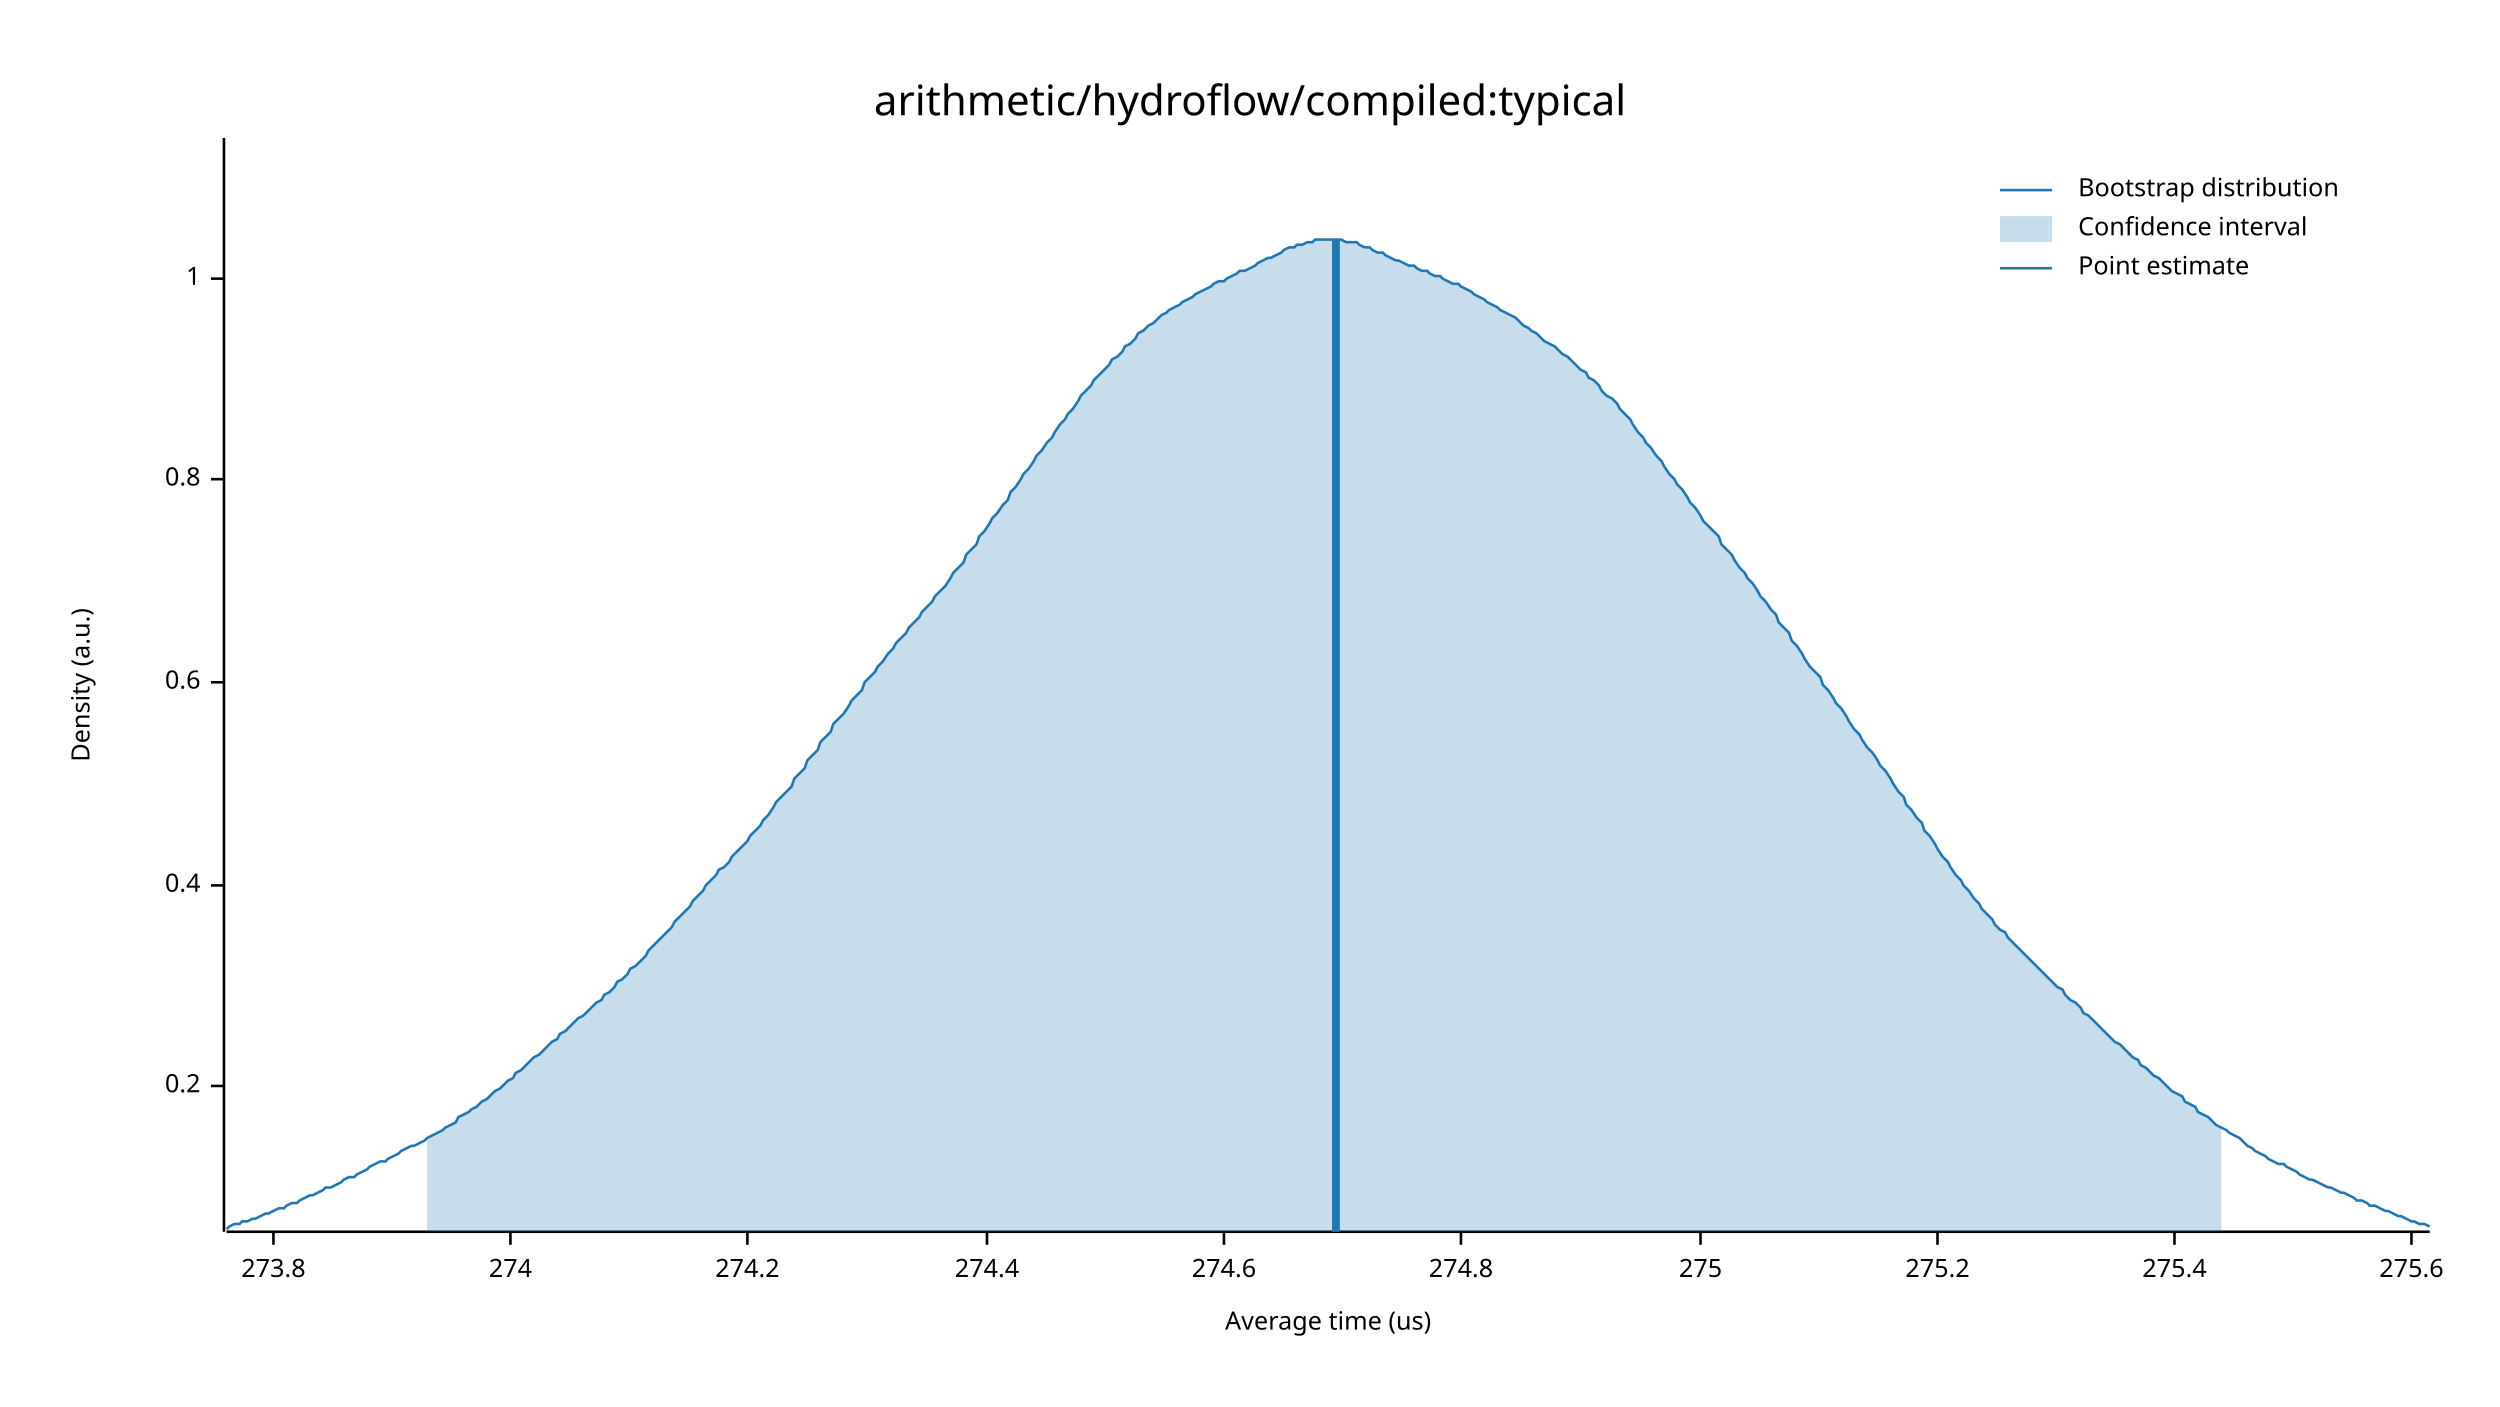
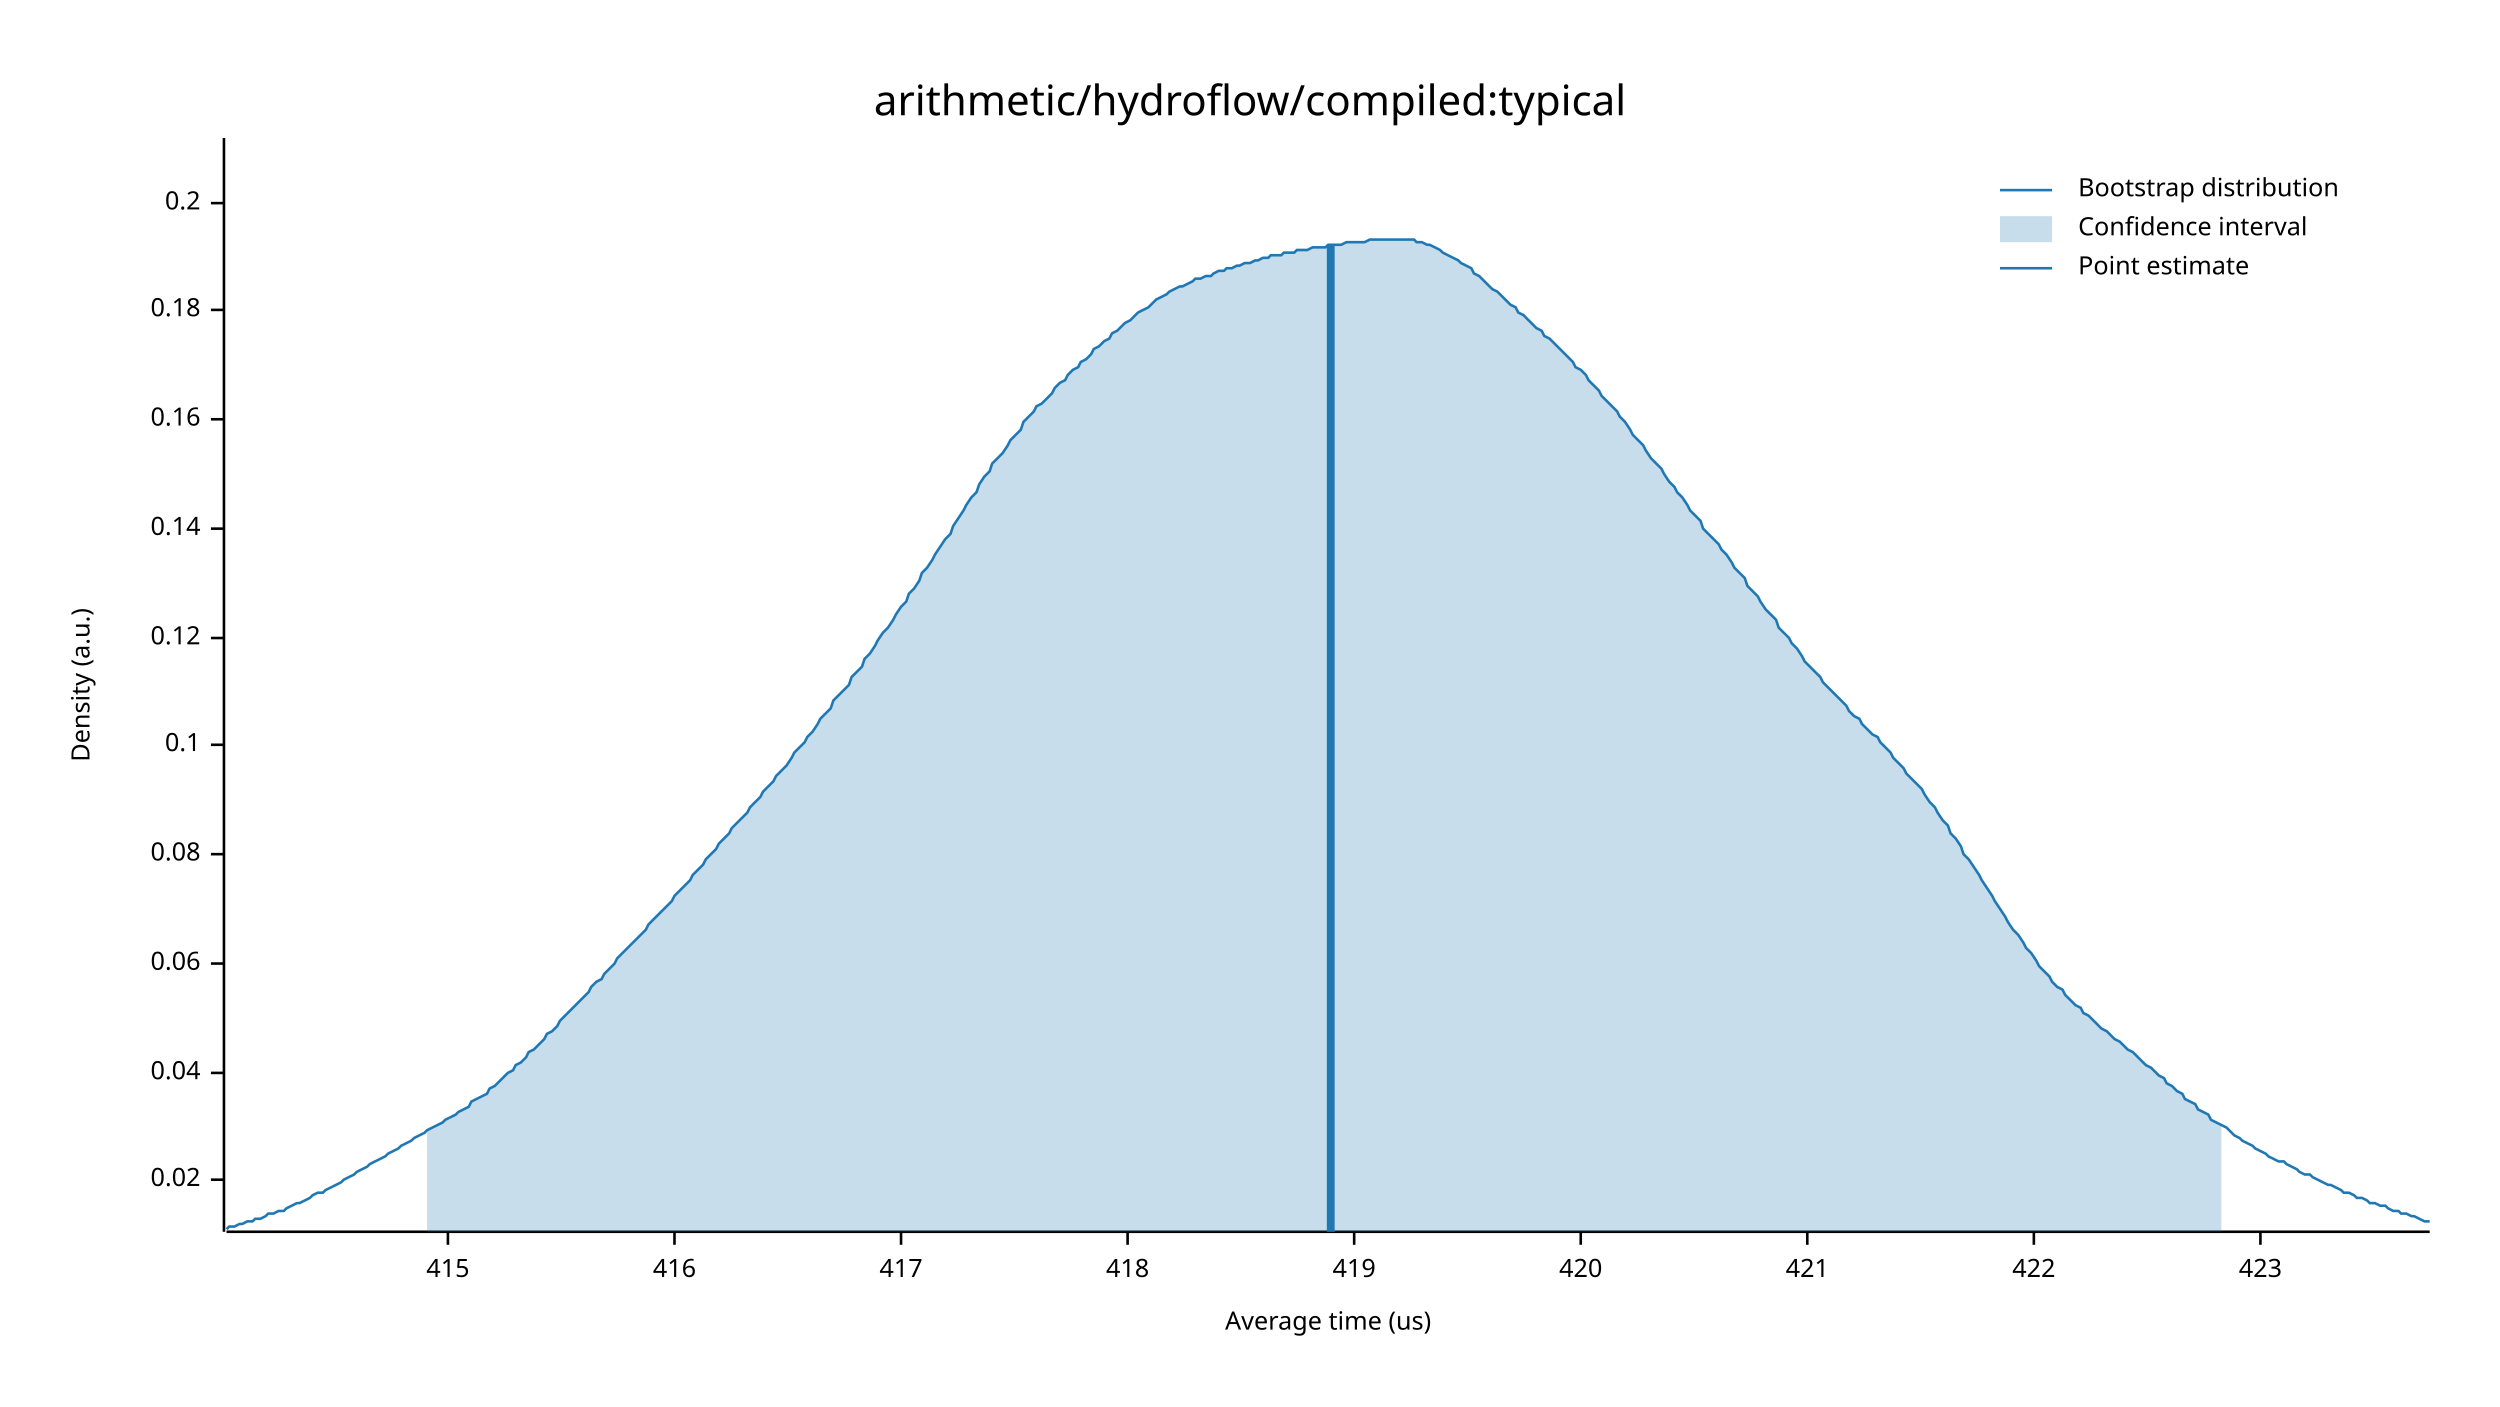
<svg xmlns="http://www.w3.org/2000/svg" width="960" height="540" viewBox="0 0 960 540">
  <text x="480" y="32" dy="0.76em" text-anchor="middle" font-family="sans-serif" font-size="16.129" opacity="1" fill="#000000">
arithmetic/hydroflow/compiled:typical
</text>
  <text x="27" y="263" dy="0.76em" text-anchor="middle" font-family="sans-serif" font-size="9.677" opacity="1" fill="#000000" transform="rotate(270, 27, 263)">
Density (a.u.)
</text>
  <text x="510" y="513" dy="-0.5ex" text-anchor="middle" font-family="sans-serif" font-size="9.677" opacity="1" fill="#000000">
Average time (us)
</text>
  <polyline fill="none" opacity="1" stroke="#000000" stroke-width="1" points="86,53 86,473 " />
-   <text x="77" y="417" dy="0.5ex" text-anchor="end" font-family="sans-serif" font-size="9.677" opacity="1" fill="#000000">
+   <text x="77" y="453" dy="0.5ex" text-anchor="end" font-family="sans-serif" font-size="9.677" opacity="1" fill="#000000">
+ 0.02
+ </text>
+   <polyline fill="none" opacity="1" stroke="#000000" stroke-width="1" points="81,453 86,453 " />
+   <text x="77" y="412" dy="0.5ex" text-anchor="end" font-family="sans-serif" font-size="9.677" opacity="1" fill="#000000">
+ 0.04
+ </text>
+   <polyline fill="none" opacity="1" stroke="#000000" stroke-width="1" points="81,412 86,412 " />
+   <text x="77" y="370" dy="0.5ex" text-anchor="end" font-family="sans-serif" font-size="9.677" opacity="1" fill="#000000">
+ 0.06
+ </text>
+   <polyline fill="none" opacity="1" stroke="#000000" stroke-width="1" points="81,370 86,370 " />
+   <text x="77" y="328" dy="0.5ex" text-anchor="end" font-family="sans-serif" font-size="9.677" opacity="1" fill="#000000">
+ 0.08
+ </text>
+   <polyline fill="none" opacity="1" stroke="#000000" stroke-width="1" points="81,328 86,328 " />
+   <text x="77" y="286" dy="0.5ex" text-anchor="end" font-family="sans-serif" font-size="9.677" opacity="1" fill="#000000">
+ 0.1
+ </text>
+   <polyline fill="none" opacity="1" stroke="#000000" stroke-width="1" points="81,286 86,286 " />
+   <text x="77" y="245" dy="0.5ex" text-anchor="end" font-family="sans-serif" font-size="9.677" opacity="1" fill="#000000">
+ 0.12
+ </text>
+   <polyline fill="none" opacity="1" stroke="#000000" stroke-width="1" points="81,245 86,245 " />
+   <text x="77" y="203" dy="0.5ex" text-anchor="end" font-family="sans-serif" font-size="9.677" opacity="1" fill="#000000">
+ 0.14
+ </text>
+   <polyline fill="none" opacity="1" stroke="#000000" stroke-width="1" points="81,203 86,203 " />
+   <text x="77" y="161" dy="0.5ex" text-anchor="end" font-family="sans-serif" font-size="9.677" opacity="1" fill="#000000">
+ 0.16
+ </text>
+   <polyline fill="none" opacity="1" stroke="#000000" stroke-width="1" points="81,161 86,161 " />
+   <text x="77" y="119" dy="0.5ex" text-anchor="end" font-family="sans-serif" font-size="9.677" opacity="1" fill="#000000">
+ 0.18
+ </text>
+   <polyline fill="none" opacity="1" stroke="#000000" stroke-width="1" points="81,119 86,119 " />
+   <text x="77" y="78" dy="0.5ex" text-anchor="end" font-family="sans-serif" font-size="9.677" opacity="1" fill="#000000">
0.2
</text>
-   <polyline fill="none" opacity="1" stroke="#000000" stroke-width="1" points="81,417 86,417 " />
-   <text x="77" y="340" dy="0.5ex" text-anchor="end" font-family="sans-serif" font-size="9.677" opacity="1" fill="#000000">
- 0.4
+   <polyline fill="none" opacity="1" stroke="#000000" stroke-width="1" points="81,78 86,78 " />
+   <polyline fill="none" opacity="1" stroke="#000000" stroke-width="1" points="87,473 933,473 " />
+   <text x="172" y="483" dy="0.76em" text-anchor="middle" font-family="sans-serif" font-size="9.677" opacity="1" fill="#000000">
+ 415
</text>
-   <polyline fill="none" opacity="1" stroke="#000000" stroke-width="1" points="81,340 86,340 " />
-   <text x="77" y="262" dy="0.5ex" text-anchor="end" font-family="sans-serif" font-size="9.677" opacity="1" fill="#000000">
- 0.6
+   <polyline fill="none" opacity="1" stroke="#000000" stroke-width="1" points="172,473 172,478 " />
+   <text x="259" y="483" dy="0.76em" text-anchor="middle" font-family="sans-serif" font-size="9.677" opacity="1" fill="#000000">
+ 416
</text>
-   <polyline fill="none" opacity="1" stroke="#000000" stroke-width="1" points="81,262 86,262 " />
-   <text x="77" y="184" dy="0.5ex" text-anchor="end" font-family="sans-serif" font-size="9.677" opacity="1" fill="#000000">
- 0.8
+   <polyline fill="none" opacity="1" stroke="#000000" stroke-width="1" points="259,473 259,478 " />
+   <text x="346" y="483" dy="0.76em" text-anchor="middle" font-family="sans-serif" font-size="9.677" opacity="1" fill="#000000">
+ 417
</text>
-   <polyline fill="none" opacity="1" stroke="#000000" stroke-width="1" points="81,184 86,184 " />
-   <text x="77" y="107" dy="0.5ex" text-anchor="end" font-family="sans-serif" font-size="9.677" opacity="1" fill="#000000">
- 1
+   <polyline fill="none" opacity="1" stroke="#000000" stroke-width="1" points="346,473 346,478 " />
+   <text x="433" y="483" dy="0.76em" text-anchor="middle" font-family="sans-serif" font-size="9.677" opacity="1" fill="#000000">
+ 418
</text>
-   <polyline fill="none" opacity="1" stroke="#000000" stroke-width="1" points="81,107 86,107 " />
-   <polyline fill="none" opacity="1" stroke="#000000" stroke-width="1" points="87,473 933,473 " />
-   <text x="105" y="483" dy="0.76em" text-anchor="middle" font-family="sans-serif" font-size="9.677" opacity="1" fill="#000000">
- 273.8
+   <polyline fill="none" opacity="1" stroke="#000000" stroke-width="1" points="433,473 433,478 " />
+   <text x="520" y="483" dy="0.76em" text-anchor="middle" font-family="sans-serif" font-size="9.677" opacity="1" fill="#000000">
+ 419
</text>
-   <polyline fill="none" opacity="1" stroke="#000000" stroke-width="1" points="105,473 105,478 " />
-   <text x="196" y="483" dy="0.76em" text-anchor="middle" font-family="sans-serif" font-size="9.677" opacity="1" fill="#000000">
- 274
+   <polyline fill="none" opacity="1" stroke="#000000" stroke-width="1" points="520,473 520,478 " />
+   <text x="607" y="483" dy="0.76em" text-anchor="middle" font-family="sans-serif" font-size="9.677" opacity="1" fill="#000000">
+ 420
</text>
-   <polyline fill="none" opacity="1" stroke="#000000" stroke-width="1" points="196,473 196,478 " />
-   <text x="287" y="483" dy="0.76em" text-anchor="middle" font-family="sans-serif" font-size="9.677" opacity="1" fill="#000000">
- 274.2
+   <polyline fill="none" opacity="1" stroke="#000000" stroke-width="1" points="607,473 607,478 " />
+   <text x="694" y="483" dy="0.76em" text-anchor="middle" font-family="sans-serif" font-size="9.677" opacity="1" fill="#000000">
+ 421
</text>
-   <polyline fill="none" opacity="1" stroke="#000000" stroke-width="1" points="287,473 287,478 " />
-   <text x="379" y="483" dy="0.76em" text-anchor="middle" font-family="sans-serif" font-size="9.677" opacity="1" fill="#000000">
- 274.4
+   <polyline fill="none" opacity="1" stroke="#000000" stroke-width="1" points="694,473 694,478 " />
+   <text x="781" y="483" dy="0.76em" text-anchor="middle" font-family="sans-serif" font-size="9.677" opacity="1" fill="#000000">
+ 422
</text>
-   <polyline fill="none" opacity="1" stroke="#000000" stroke-width="1" points="379,473 379,478 " />
-   <text x="470" y="483" dy="0.76em" text-anchor="middle" font-family="sans-serif" font-size="9.677" opacity="1" fill="#000000">
- 274.6
+   <polyline fill="none" opacity="1" stroke="#000000" stroke-width="1" points="781,473 781,478 " />
+   <text x="868" y="483" dy="0.76em" text-anchor="middle" font-family="sans-serif" font-size="9.677" opacity="1" fill="#000000">
+ 423
</text>
-   <polyline fill="none" opacity="1" stroke="#000000" stroke-width="1" points="470,473 470,478 " />
-   <text x="561" y="483" dy="0.76em" text-anchor="middle" font-family="sans-serif" font-size="9.677" opacity="1" fill="#000000">
- 274.8
- </text>
-   <polyline fill="none" opacity="1" stroke="#000000" stroke-width="1" points="561,473 561,478 " />
-   <text x="653" y="483" dy="0.76em" text-anchor="middle" font-family="sans-serif" font-size="9.677" opacity="1" fill="#000000">
- 275
- </text>
-   <polyline fill="none" opacity="1" stroke="#000000" stroke-width="1" points="653,473 653,478 " />
-   <text x="744" y="483" dy="0.76em" text-anchor="middle" font-family="sans-serif" font-size="9.677" opacity="1" fill="#000000">
- 275.2
- </text>
-   <polyline fill="none" opacity="1" stroke="#000000" stroke-width="1" points="744,473 744,478 " />
-   <text x="835" y="483" dy="0.76em" text-anchor="middle" font-family="sans-serif" font-size="9.677" opacity="1" fill="#000000">
- 275.4
- </text>
-   <polyline fill="none" opacity="1" stroke="#000000" stroke-width="1" points="835,473 835,478 " />
-   <text x="926" y="483" dy="0.76em" text-anchor="middle" font-family="sans-serif" font-size="9.677" opacity="1" fill="#000000">
- 275.6
- </text>
-   <polyline fill="none" opacity="1" stroke="#000000" stroke-width="1" points="926,473 926,478 " />
-   <polyline fill="none" opacity="1" stroke="#1F78B4" stroke-width="1" points="87,472 88,471 90,470 92,470 93,469 95,469 97,468 98,468 100,467 102,466 103,466 105,465 107,464 109,464 110,463 112,462 114,462 115,461 117,460 119,459 120,459 122,458 124,457 125,456 127,456 129,455 131,454 132,453 134,452 136,452 137,451 139,450 141,449 142,448 144,447 146,446 148,446 149,445 151,444 153,443 154,442 156,441 158,440 159,440 161,439 163,438 164,437 166,436 168,435 170,434 171,433 173,432 175,431 176,429 178,428 180,427 181,426 183,425 185,423 187,422 188,421 190,419 192,418 193,417 195,415 197,414 198,412 200,411 202,409 203,408 205,406 207,405 209,403 210,402 212,400 214,399 215,397 217,396 219,394 220,393 222,391 224,390 226,388 227,387 229,385 231,384 232,382 234,381 236,379 237,377 239,376 241,374 242,372 244,371 246,369 248,367 249,365 251,363 253,361 254,360 256,358 258,356 259,354 261,352 263,350 265,348 266,346 268,344 270,342 271,340 273,338 275,336 276,334 278,333 280,331 281,329 283,327 285,325 287,323 288,321 290,319 292,317 293,315 295,313 297,310 298,308 300,306 302,304 304,302 305,299 307,297 309,295 310,292 312,290 314,288 315,285 317,283 319,281 320,278 322,276 324,274 326,271 327,269 329,267 331,265 332,262 334,260 336,258 337,256 339,254 341,251 343,249 344,247 346,245 348,243 349,241 351,239 353,237 354,235 356,233 358,231 359,229 361,227 363,225 365,222 366,220 368,218 370,216 371,213 373,211 375,209 376,206 378,204 380,201 381,199 383,197 385,194 387,192 388,189 390,187 392,184 393,182 395,180 397,177 398,175 400,173 402,170 404,168 405,166 407,163 409,161 410,159 412,157 414,154 415,152 417,150 419,148 420,146 422,144 424,142 426,140 427,138 429,137 431,135 432,133 434,132 436,130 437,128 439,127 441,125 443,124 444,123 446,121 448,120 449,119 451,118 453,117 454,116 456,115 458,114 459,113 461,112 463,111 465,110 466,109 468,108 470,108 471,107 473,106 475,105 476,104 478,104 480,103 482,102 483,101 485,100 487,99 488,99 490,98 492,97 493,96 495,95 497,95 498,94 500,94 502,93 504,93 505,92 507,92 509,92 510,92 512,92 514,92 515,92 517,93 519,93 521,93 522,94 524,95 526,95 527,96 529,97 531,97 532,98 534,99 536,100 537,100 539,101 541,102 543,102 544,103 546,104 548,104 549,105 551,106 553,106 554,107 556,108 558,109 560,109 561,110 563,111 565,112 566,113 568,114 570,115 571,116 573,117 575,118 576,119 578,120 580,121 582,122 583,123 585,125 587,126 588,127 590,128 592,130 593,131 595,132 597,133 599,135 600,136 602,137 604,139 605,140 607,142 609,143 610,145 612,146 614,148 615,150 617,152 619,153 621,155 622,157 624,159 626,161 627,163 629,166 631,168 632,170 634,172 636,175 638,177 639,179 641,182 643,184 644,186 646,188 648,191 649,193 651,195 653,198 654,200 656,202 658,204 660,206 661,209 663,211 665,213 666,215 668,218 670,220 671,222 673,224 675,227 676,229 678,231 680,234 682,236 683,239 685,241 687,243 688,246 690,248 692,251 693,253 695,256 697,258 699,260 700,263 702,265 704,268 705,270 707,272 709,275 710,277 712,280 714,282 715,284 717,287 719,289 721,292 722,294 724,296 726,299 727,301 729,304 731,306 732,309 734,311 736,314 738,316 739,319 741,321 743,324 744,326 746,329 748,331 749,333 751,336 753,338 754,340 756,342 758,345 760,347 761,349 763,351 765,353 766,355 768,357 770,358 771,360 773,362 775,364 777,366 778,367 780,369 782,371 783,372 785,374 787,376 788,377 790,379 792,380 793,382 795,384 797,385 799,387 800,389 802,390 804,392 805,393 807,395 809,397 810,398 812,400 814,401 816,403 817,404 819,406 821,407 822,409 824,410 826,412 827,413 829,414 831,416 832,417 834,419 836,420 838,421 839,423 841,424 843,425 844,427 846,428 848,429 849,430 851,432 853,433 855,434 856,435 858,436 860,437 861,438 863,440 865,441 866,442 868,443 870,444 871,445 873,446 875,447 877,447 878,448 880,449 882,450 883,451 885,452 887,453 888,453 890,454 892,455 894,456 895,456 897,457 899,458 900,458 902,459 904,460 905,461 907,461 909,462 910,463 912,463 914,464 916,465 917,465 919,466 921,467 922,467 924,468 926,469 927,469 929,470 931,470 933,471 " />
-   <polygon opacity="0.25" fill="#1F78B4" points="164,437 166,436 168,435 170,434 171,433 173,432 175,431 176,429 178,428 180,427 181,426 183,425 185,423 187,422 188,421 190,419 192,418 193,417 195,415 197,414 198,412 200,411 202,409 203,408 205,406 207,405 209,403 210,402 212,400 214,399 215,397 217,396 219,394 220,393 222,391 224,390 226,388 227,387 229,385 231,384 232,382 234,381 236,379 237,377 239,376 241,374 242,372 244,371 246,369 248,367 249,365 251,363 253,361 254,360 256,358 258,356 259,354 261,352 263,350 265,348 266,346 268,344 270,342 271,340 273,338 275,336 276,334 278,333 280,331 281,329 283,327 285,325 287,323 288,321 290,319 292,317 293,315 295,313 297,310 298,308 300,306 302,304 304,302 305,299 307,297 309,295 310,292 312,290 314,288 315,285 317,283 319,281 320,278 322,276 324,274 326,271 327,269 329,267 331,265 332,262 334,260 336,258 337,256 339,254 341,251 343,249 344,247 346,245 348,243 349,241 351,239 353,237 354,235 356,233 358,231 359,229 361,227 363,225 365,222 366,220 368,218 370,216 371,213 373,211 375,209 376,206 378,204 380,201 381,199 383,197 385,194 387,192 388,189 390,187 392,184 393,182 395,180 397,177 398,175 400,173 402,170 404,168 405,166 407,163 409,161 410,159 412,157 414,154 415,152 417,150 419,148 420,146 422,144 424,142 426,140 427,138 429,137 431,135 432,133 434,132 436,130 437,128 439,127 441,125 443,124 444,123 446,121 448,120 449,119 451,118 453,117 454,116 456,115 458,114 459,113 461,112 463,111 465,110 466,109 468,108 470,108 471,107 473,106 475,105 476,104 478,104 480,103 482,102 483,101 485,100 487,99 488,99 490,98 492,97 493,96 495,95 497,95 498,94 500,94 502,93 504,93 505,92 507,92 509,92 510,92 512,92 514,92 515,92 517,93 519,93 521,93 522,94 524,95 526,95 527,96 529,97 531,97 532,98 534,99 536,100 537,100 539,101 541,102 543,102 544,103 546,104 548,104 549,105 551,106 553,106 554,107 556,108 558,109 560,109 561,110 563,111 565,112 566,113 568,114 570,115 571,116 573,117 575,118 576,119 578,120 580,121 582,122 583,123 585,125 587,126 588,127 590,128 592,130 593,131 595,132 597,133 599,135 600,136 602,137 604,139 605,140 607,142 609,143 610,145 612,146 614,148 615,150 617,152 619,153 621,155 622,157 624,159 626,161 627,163 629,166 631,168 632,170 634,172 636,175 638,177 639,179 641,182 643,184 644,186 646,188 648,191 649,193 651,195 653,198 654,200 656,202 658,204 660,206 661,209 663,211 665,213 666,215 668,218 670,220 671,222 673,224 675,227 676,229 678,231 680,234 682,236 683,239 685,241 687,243 688,246 690,248 692,251 693,253 695,256 697,258 699,260 700,263 702,265 704,268 705,270 707,272 709,275 710,277 712,280 714,282 715,284 717,287 719,289 721,292 722,294 724,296 726,299 727,301 729,304 731,306 732,309 734,311 736,314 738,316 739,319 741,321 743,324 744,326 746,329 748,331 749,333 751,336 753,338 754,340 756,342 758,345 760,347 761,349 763,351 765,353 766,355 768,357 770,358 771,360 773,362 775,364 777,366 778,367 780,369 782,371 783,372 785,374 787,376 788,377 790,379 792,380 793,382 795,384 797,385 799,387 800,389 802,390 804,392 805,393 807,395 809,397 810,398 812,400 814,401 816,403 817,404 819,406 821,407 822,409 824,410 826,412 827,413 829,414 831,416 832,417 834,419 836,420 838,421 839,423 841,424 843,425 844,427 846,428 848,429 849,430 851,432 853,433 853,473 164,473 " />
-   <polyline fill="none" opacity="1" stroke="#1F78B4" stroke-width="3" points="513,473 513,92 " />
+   <polyline fill="none" opacity="1" stroke="#000000" stroke-width="1" points="868,473 868,478 " />
+   <polyline fill="none" opacity="1" stroke="#1F78B4" stroke-width="1" points="87,472 88,471 90,471 92,470 93,470 95,469 97,469 98,468 100,468 102,467 103,466 105,466 107,465 109,465 110,464 112,463 114,462 115,462 117,461 119,460 120,459 122,458 124,458 125,457 127,456 129,455 131,454 132,453 134,452 136,451 137,450 139,449 141,448 142,447 144,446 146,445 148,444 149,443 151,442 153,441 154,440 156,439 158,438 159,437 161,436 163,435 164,434 166,433 168,432 170,431 171,430 173,429 175,428 176,427 178,426 180,425 181,423 183,422 185,421 187,420 188,418 190,417 192,415 193,414 195,412 197,411 198,409 200,408 202,406 203,404 205,403 207,401 209,399 210,397 212,396 214,394 215,392 217,390 219,388 220,387 222,385 224,383 226,381 227,379 229,377 231,376 232,374 234,372 236,370 237,368 239,366 241,364 242,363 244,361 246,359 248,357 249,355 251,353 253,351 254,350 256,348 258,346 259,344 261,342 263,340 265,338 266,336 268,334 270,332 271,330 273,328 275,326 276,324 278,322 280,320 281,318 283,316 285,314 287,312 288,310 290,308 292,306 293,304 295,302 297,300 298,298 300,296 302,294 304,291 305,289 307,287 309,285 310,283 312,281 314,278 315,276 317,274 319,272 320,269 322,267 324,265 326,263 327,260 329,258 331,256 332,253 334,251 336,248 337,246 339,243 341,241 343,238 344,236 346,233 348,231 349,228 351,226 353,223 354,220 356,218 358,215 359,213 361,210 363,207 365,205 366,202 368,199 370,196 371,194 373,191 375,189 376,186 378,183 380,181 381,178 383,176 385,174 387,171 388,169 390,167 392,165 393,162 395,160 397,158 398,156 400,155 402,153 404,151 405,149 407,147 409,146 410,144 412,142 414,141 415,139 417,138 419,136 420,134 422,133 424,131 426,130 427,128 429,127 431,125 432,124 434,123 436,121 437,120 439,119 441,118 443,116 444,115 446,114 448,113 449,112 451,111 453,110 454,110 456,109 458,108 459,107 461,107 463,106 465,106 466,105 468,104 470,104 471,103 473,103 475,102 476,102 478,101 480,101 482,100 483,100 485,99 487,99 488,98 490,98 492,98 493,97 495,97 497,97 498,96 500,96 502,96 504,95 505,95 507,95 509,95 510,94 512,94 514,94 515,94 517,93 519,93 521,93 522,93 524,93 526,92 527,92 529,92 531,92 532,92 534,92 536,92 537,92 539,92 541,92 543,92 544,93 546,93 548,94 549,94 551,95 553,96 554,97 556,98 558,99 560,100 561,101 563,102 565,103 566,105 568,106 570,108 571,109 573,111 575,112 576,113 578,115 580,117 582,118 583,120 585,121 587,123 588,124 590,126 592,127 593,129 595,130 597,132 599,134 600,135 602,137 604,139 605,141 607,142 609,144 610,146 612,148 614,150 615,152 617,154 619,156 621,158 622,160 624,162 626,165 627,167 629,169 631,171 632,173 634,176 636,178 638,180 639,182 641,185 643,187 644,189 646,191 648,194 649,196 651,198 653,200 654,203 656,205 658,207 660,209 661,211 663,213 665,216 666,218 668,220 670,222 671,225 673,227 675,229 676,231 678,234 680,236 682,238 683,241 685,243 687,245 688,247 690,249 692,252 693,254 695,256 697,258 699,260 700,262 702,264 704,266 705,267 707,269 709,271 710,273 712,275 714,276 715,278 717,280 719,282 721,283 722,285 724,287 726,289 727,291 729,293 731,295 732,297 734,299 736,301 738,303 739,305 741,308 743,310 744,312 746,315 748,317 749,320 751,322 753,325 754,328 756,330 758,333 760,336 761,338 763,341 765,344 766,346 768,349 770,352 771,354 773,357 775,359 777,362 778,364 780,366 782,369 783,371 785,373 787,375 788,377 790,379 792,380 793,382 795,384 797,386 799,387 800,389 802,390 804,392 805,393 807,395 809,396 810,397 812,399 814,400 816,402 817,403 819,404 821,406 822,407 824,409 826,410 827,411 829,413 831,414 832,416 834,417 836,419 838,420 839,422 841,423 843,424 844,426 846,427 848,428 849,430 851,431 853,432 855,433 856,434 858,436 860,437 861,438 863,439 865,440 866,441 868,442 870,443 871,444 873,445 875,446 877,446 878,447 880,448 882,449 883,450 885,451 887,451 888,452 890,453 892,454 894,455 895,455 897,456 899,457 900,458 902,458 904,459 905,460 907,460 909,461 910,462 912,462 914,463 916,463 917,464 919,465 921,465 922,466 924,466 926,467 927,467 929,468 931,469 933,469 " />
+   <polygon opacity="0.25" fill="#1F78B4" points="164,434 166,433 168,432 170,431 171,430 173,429 175,428 176,427 178,426 180,425 181,423 183,422 185,421 187,420 188,418 190,417 192,415 193,414 195,412 197,411 198,409 200,408 202,406 203,404 205,403 207,401 209,399 210,397 212,396 214,394 215,392 217,390 219,388 220,387 222,385 224,383 226,381 227,379 229,377 231,376 232,374 234,372 236,370 237,368 239,366 241,364 242,363 244,361 246,359 248,357 249,355 251,353 253,351 254,350 256,348 258,346 259,344 261,342 263,340 265,338 266,336 268,334 270,332 271,330 273,328 275,326 276,324 278,322 280,320 281,318 283,316 285,314 287,312 288,310 290,308 292,306 293,304 295,302 297,300 298,298 300,296 302,294 304,291 305,289 307,287 309,285 310,283 312,281 314,278 315,276 317,274 319,272 320,269 322,267 324,265 326,263 327,260 329,258 331,256 332,253 334,251 336,248 337,246 339,243 341,241 343,238 344,236 346,233 348,231 349,228 351,226 353,223 354,220 356,218 358,215 359,213 361,210 363,207 365,205 366,202 368,199 370,196 371,194 373,191 375,189 376,186 378,183 380,181 381,178 383,176 385,174 387,171 388,169 390,167 392,165 393,162 395,160 397,158 398,156 400,155 402,153 404,151 405,149 407,147 409,146 410,144 412,142 414,141 415,139 417,138 419,136 420,134 422,133 424,131 426,130 427,128 429,127 431,125 432,124 434,123 436,121 437,120 439,119 441,118 443,116 444,115 446,114 448,113 449,112 451,111 453,110 454,110 456,109 458,108 459,107 461,107 463,106 465,106 466,105 468,104 470,104 471,103 473,103 475,102 476,102 478,101 480,101 482,100 483,100 485,99 487,99 488,98 490,98 492,98 493,97 495,97 497,97 498,96 500,96 502,96 504,95 505,95 507,95 509,95 510,94 512,94 514,94 515,94 517,93 519,93 521,93 522,93 524,93 526,92 527,92 529,92 531,92 532,92 534,92 536,92 537,92 539,92 541,92 543,92 544,93 546,93 548,94 549,94 551,95 553,96 554,97 556,98 558,99 560,100 561,101 563,102 565,103 566,105 568,106 570,108 571,109 573,111 575,112 576,113 578,115 580,117 582,118 583,120 585,121 587,123 588,124 590,126 592,127 593,129 595,130 597,132 599,134 600,135 602,137 604,139 605,141 607,142 609,144 610,146 612,148 614,150 615,152 617,154 619,156 621,158 622,160 624,162 626,165 627,167 629,169 631,171 632,173 634,176 636,178 638,180 639,182 641,185 643,187 644,189 646,191 648,194 649,196 651,198 653,200 654,203 656,205 658,207 660,209 661,211 663,213 665,216 666,218 668,220 670,222 671,225 673,227 675,229 676,231 678,234 680,236 682,238 683,241 685,243 687,245 688,247 690,249 692,252 693,254 695,256 697,258 699,260 700,262 702,264 704,266 705,267 707,269 709,271 710,273 712,275 714,276 715,278 717,280 719,282 721,283 722,285 724,287 726,289 727,291 729,293 731,295 732,297 734,299 736,301 738,303 739,305 741,308 743,310 744,312 746,315 748,317 749,320 751,322 753,325 754,328 756,330 758,333 760,336 761,338 763,341 765,344 766,346 768,349 770,352 771,354 773,357 775,359 777,362 778,364 780,366 782,369 783,371 785,373 787,375 788,377 790,379 792,380 793,382 795,384 797,386 799,387 800,389 802,390 804,392 805,393 807,395 809,396 810,397 812,399 814,400 816,402 817,403 819,404 821,406 822,407 824,409 826,410 827,411 829,413 831,414 832,416 834,417 836,419 838,420 839,422 841,423 843,424 844,426 846,427 848,428 849,430 851,431 853,432 853,473 164,473 " />
+   <polyline fill="none" opacity="1" stroke="#1F78B4" stroke-width="3" points="511,473 511,94 " />
  <text x="798" y="68" dy="0.76em" text-anchor="start" font-family="sans-serif" font-size="9.677" opacity="1" fill="#000000">
Bootstrap distribution
</text>
  <text x="798" y="83" dy="0.76em" text-anchor="start" font-family="sans-serif" font-size="9.677" opacity="1" fill="#000000">
Confidence interval
</text>
  <text x="798" y="98" dy="0.76em" text-anchor="start" font-family="sans-serif" font-size="9.677" opacity="1" fill="#000000">
Point estimate
</text>
  <polyline fill="none" opacity="1" stroke="#1F78B4" stroke-width="1" points="768,73 788,73 " />
  <rect x="768" y="83" width="20" height="10" opacity="0.25" fill="#1F78B4" stroke="none" />
  <polyline fill="none" opacity="1" stroke="#1F78B4" stroke-width="1" points="768,103 788,103 " />
</svg>
